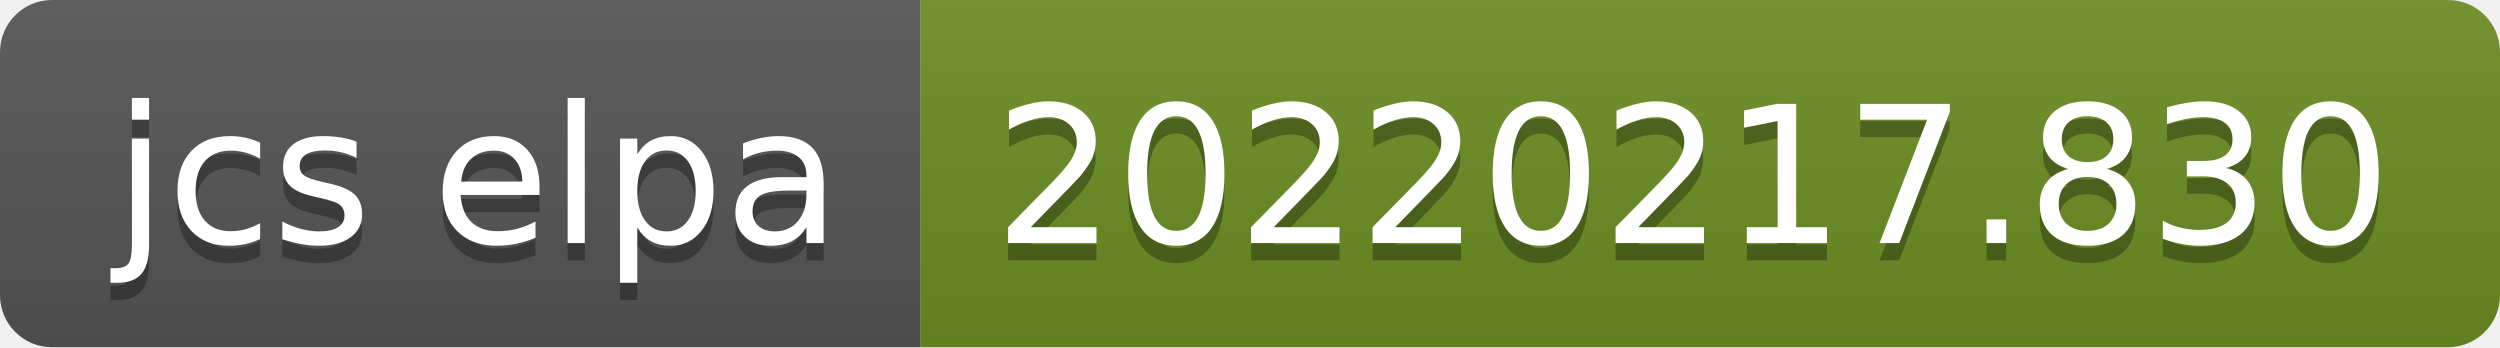
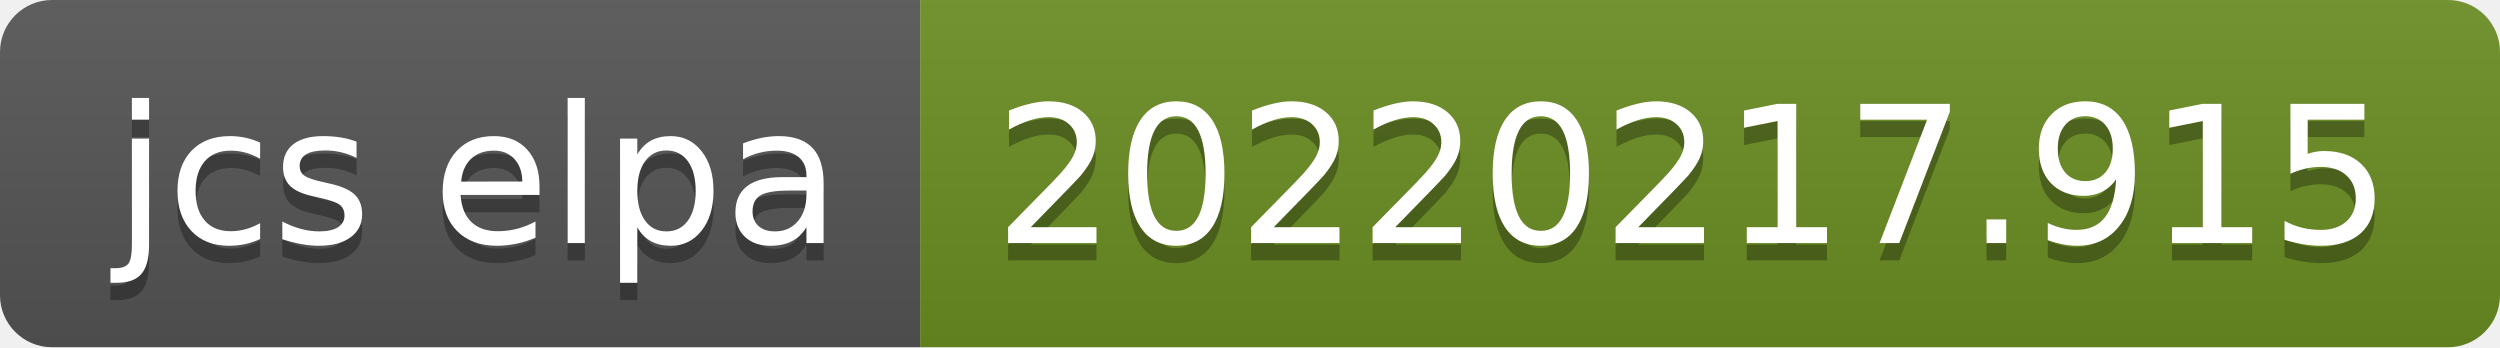
- <svg xmlns="http://www.w3.org/2000/svg" width="144" height="20" role="img" aria-label="jcs elpa: 20220217.830">
+ <svg xmlns="http://www.w3.org/2000/svg" width="144" height="20" role="img" aria-label="jcs elpa: 20220217.915">
  <linearGradient id="s" x2="0" y2="100%">
    <stop offset="0" stop-color="#bbb" stop-opacity=".1" />
    <stop offset="1" stop-opacity=".1" />
  </linearGradient>
  <clipPath id="r">
    <rect width="144" height="20" rx="3" fill="#fff" />
  </clipPath>
  <g clip-path="url(#r)">
    <rect width="53" height="20" fill="#555" />
    <rect x="53" width="91" height="20" fill="#6b8e23" />
    <rect width="144" height="20" fill="url(#s)" />
  </g>
  <g fill="#fff" text-anchor="middle" font-family="Verdana,Geneva,DejaVu Sans,sans-serif" text-rendering="geometricPrecision" font-size="110">
    <text aria-hidden="true" x="275" y="150" fill="#010101" fill-opacity=".3" transform="scale(.1)" textLength="430">jcs elpa</text>
    <text x="275" y="140" transform="scale(.1)" fill="#fff" textLength="430">jcs elpa</text>
-     <text aria-hidden="true" x="975" y="150" fill="#010101" fill-opacity=".3" transform="scale(.1)" textLength="810">20220217.830</text>
-     <text x="975" y="140" transform="scale(.1)" fill="#fff" textLength="810">20220217.830</text>
+     <text aria-hidden="true" x="975" y="150" fill="#010101" fill-opacity=".3" transform="scale(.1)" textLength="810">20220217.915</text>
+     <text x="975" y="140" transform="scale(.1)" fill="#fff" textLength="810">20220217.915</text>
  </g>
</svg>
